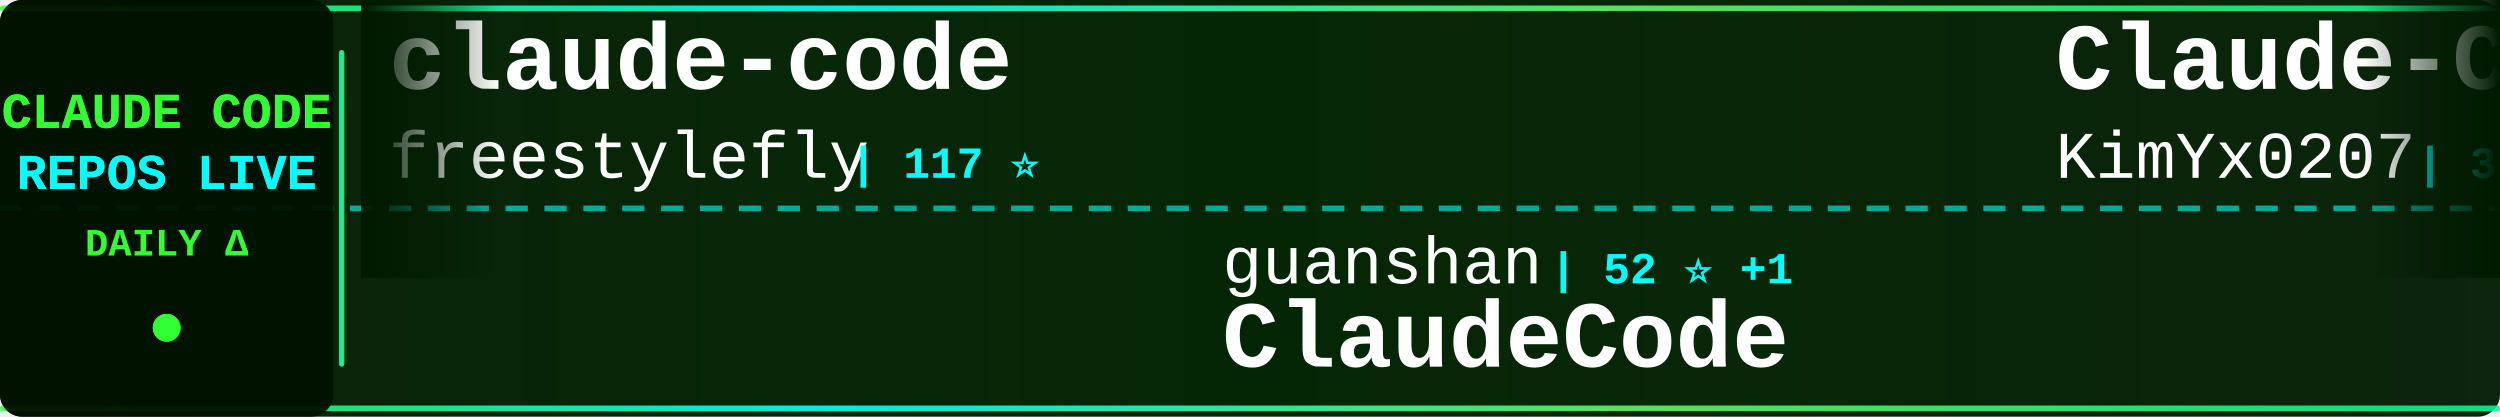
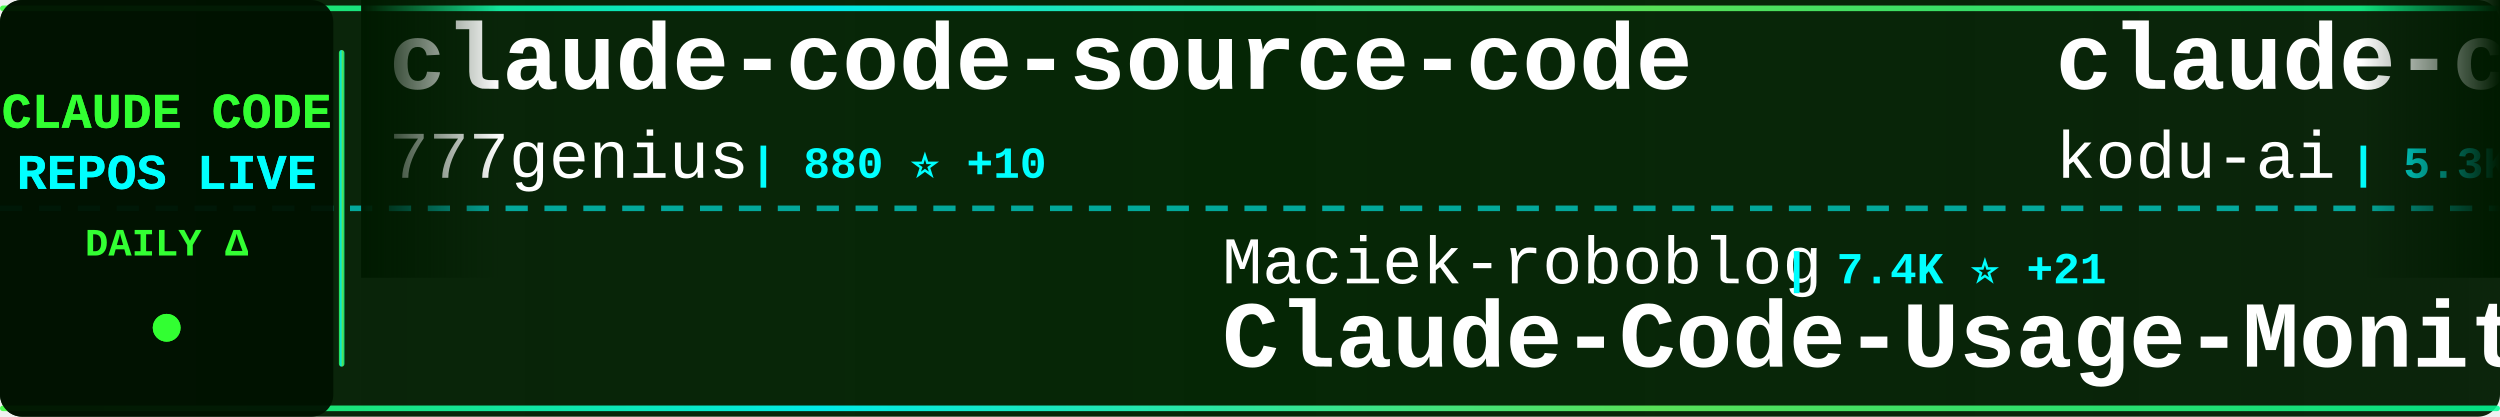
<svg xmlns="http://www.w3.org/2000/svg" width="900" height="150">
  <defs>
    <linearGradient id="tickerBg" x1="0%" y1="0%" x2="100%" y2="0%">
      <stop offset="0%" style="stop-color:#001a00;stop-opacity:0.95" />
      <stop offset="50%" style="stop-color:#002200;stop-opacity:0.98" />
      <stop offset="100%" style="stop-color:#001a00;stop-opacity:0.95" />
    </linearGradient>
    <linearGradient id="borderGrad" x1="0%" y1="0%" x2="100%" y2="0%">
      <stop offset="0%" style="stop-color:#33ff33;stop-opacity:0.85">
        <animate attributeName="stop-opacity" values="0.85;1;0.85" dur="2s" repeatCount="indefinite" />
      </stop>
      <stop offset="33%" style="stop-color:#00ffff;stop-opacity:0.9">
        <animate attributeName="stop-opacity" values="0.9;1;0.9" dur="2.2s" repeatCount="indefinite" />
      </stop>
      <stop offset="66%" style="stop-color:#66ff66;stop-opacity:0.85">
        <animate attributeName="stop-opacity" values="0.85;1;0.85" dur="1.8s" repeatCount="indefinite" />
      </stop>
      <stop offset="100%" style="stop-color:#00ff99;stop-opacity:0.85">
        <animate attributeName="stop-opacity" values="0.85;1;0.85" dur="2s" repeatCount="indefinite" />
      </stop>
    </linearGradient>
    <filter id="textGlow">
      <feGaussianBlur stdDeviation="0.1" result="coloredBlur" />
      <feMerge>
        <feMergeNode in="coloredBlur" />
        <feMergeNode in="SourceGraphic" />
      </feMerge>
    </filter>
    <filter id="metricGlow">
      <feGaussianBlur stdDeviation="0.2" result="coloredBlur" />
      <feMerge>
        <feMergeNode in="coloredBlur" />
        <feMergeNode in="SourceGraphic" />
      </feMerge>
    </filter>
    <linearGradient id="leftFade" x1="0%" y1="0%" x2="100%" y2="0%">
      <stop offset="0%" style="stop-color:#001a00;stop-opacity:1" />
      <stop offset="100%" style="stop-color:#001a00;stop-opacity:0" />
    </linearGradient>
    <linearGradient id="rightFade" x1="0%" y1="0%" x2="100%" y2="0%">
      <stop offset="0%" style="stop-color:#001a00;stop-opacity:0" />
      <stop offset="100%" style="stop-color:#001a00;stop-opacity:1" />
    </linearGradient>
  </defs>
  <rect width="900" height="150" fill="url(#tickerBg)" rx="8" />
  <rect x="0" y="2" width="900" height="2" fill="url(#borderGrad)" rx="1" />
  <rect x="0" y="146" width="900" height="2" fill="url(#borderGrad)" rx="1" />
  <line x1="0" y1="75" x2="900" y2="75" stroke="#00ffff" stroke-width="2" stroke-dasharray="8 6" opacity="0.6" />
  <rect x="0" y="0" width="120" height="150" fill="#001100" opacity="0.95" rx="8" />
  <text x="60" y="46" font-family="'Courier New', monospace" font-size="18" font-weight="bold" fill="#33ff33" text-anchor="middle" filter="url(#textGlow)">
    CLAUDE CODE
  </text>
  <text x="60" y="68" font-family="'Courier New', monospace" font-size="18" font-weight="bold" fill="#00ffff" text-anchor="middle" filter="url(#textGlow)">
    REPOS LIVE
  </text>
  <text x="60" y="92" font-family="'Courier New', monospace" font-size="14" font-weight="bold" fill="#33ff33" text-anchor="middle">
    DAILY Δ
  </text>
  <circle cx="60" cy="118" r="5" fill="#33ff33" filter="url(#metricGlow)">
    <animate attributeName="r" values="4;6;4" dur="1.5s" repeatCount="indefinite" />
    <animate attributeName="opacity" values="0.6;1;0.6" dur="1.5s" repeatCount="indefinite" />
  </circle>
  <rect x="122" y="18" width="2" height="114" fill="url(#borderGrad)" rx="1" />
  <clipPath id="tickerClip">
    <rect x="130" y="0" width="770" height="150" />
  </clipPath>
  <g clip-path="url(#tickerClip)">
    <g id="tickerItems">
      <animateTransform attributeName="transform" attributeType="XML" type="translate" from="0 0" to="-3000 0" dur="54s" repeatCount="indefinite" />
      <g transform="translate(0, 0)">
-         <text x="140" y="32" font-family="'Courier New', monospace" font-size="34" font-weight="bold" fill="#ffffff">claude-code</text>
-         <text x="140" y="64" font-family="'Courier New', monospace" font-size="24" font-weight="normal" fill="#ffffff" opacity="1.0">freestylefly</text>
-         <text x="306" y="64" font-family="'Courier New', monospace" font-size="16" font-weight="bold" fill="#00ffff"> | 117 ⭐</text>
+         <text x="140" y="32" font-family="'Courier New', monospace" font-size="34" font-weight="bold" fill="#ffffff">claude-code-source-code</text>
+         <text x="140" y="64" font-family="'Courier New', monospace" font-size="24" font-weight="normal" fill="#ffffff" opacity="1.0">777genius</text>
+         <text x="270" y="64" font-family="'Courier New', monospace" font-size="16" font-weight="bold" fill="#00ffff"> | 880 ⭐ +10</text>
      </g>
      <g transform="translate(300, 0)">
-         <text x="140" y="102" font-family="'Courier New', monospace" font-size="24" font-weight="normal" fill="#ffffff" opacity="1.0">guanshan</text>
-         <text x="258" y="102" font-family="'Courier New', monospace" font-size="16" font-weight="bold" fill="#00ffff"> | 52 ⭐ +1</text>
-         <text x="140" y="132" font-family="'Courier New', monospace" font-size="34" font-weight="bold" fill="#ffffff">ClaudeCode</text>
+         <text x="140" y="102" font-family="'Courier New', monospace" font-size="24" font-weight="normal" fill="#ffffff" opacity="1.0">Maciek-roboblog</text>
+         <text x="342" y="102" font-family="'Courier New', monospace" font-size="16" font-weight="bold" fill="#00ffff"> | 7.4K ⭐ +21</text>
+         <text x="140" y="132" font-family="'Courier New', monospace" font-size="34" font-weight="bold" fill="#ffffff">Claude-Code-Usage-Monito...</text>
      </g>
      <g transform="translate(600, 0)">
-         <text x="140" y="32" font-family="'Courier New', monospace" font-size="34" font-weight="bold" fill="#ffffff">Claude-Code-x-OpenClaw-G...</text>
-         <text x="140" y="64" font-family="'Courier New', monospace" font-size="24" font-weight="normal" fill="#ffffff" opacity="1.0">KimYx0207</text>
-         <text x="270" y="64" font-family="'Courier New', monospace" font-size="16" font-weight="bold" fill="#00ffff"> | 3.0K ⭐ +34</text>
+         <text x="140" y="32" font-family="'Courier New', monospace" font-size="34" font-weight="bold" fill="#ffffff">claude-coder</text>
+         <text x="140" y="64" font-family="'Courier New', monospace" font-size="24" font-weight="normal" fill="#ffffff" opacity="1.0">kodu-ai</text>
+         <text x="246" y="64" font-family="'Courier New', monospace" font-size="16" font-weight="bold" fill="#00ffff"> | 5.3K ⭐</text>
      </g>
      <g transform="translate(900, 0)">
-         <text x="140" y="102" font-family="'Courier New', monospace" font-size="24" font-weight="normal" fill="#ffffff" opacity="1.0">Kuberwastaken</text>
-         <text x="318" y="102" font-family="'Courier New', monospace" font-size="16" font-weight="bold" fill="#00ffff"> | 8.4K ⭐ +270</text>
-         <text x="140" y="132" font-family="'Courier New', monospace" font-size="34" font-weight="bold" fill="#ffffff">claurst</text>
+         <text x="140" y="102" font-family="'Courier New', monospace" font-size="24" font-weight="normal" fill="#ffffff" opacity="1.0">jarmuine</text>
+         <text x="258" y="102" font-family="'Courier New', monospace" font-size="16" font-weight="bold" fill="#00ffff"> | 1.9K ⭐ +37</text>
+         <text x="140" y="132" font-family="'Courier New', monospace" font-size="34" font-weight="bold" fill="#ffffff">claude-code</text>
      </g>
      <g transform="translate(1200, 0)">
-         <text x="140" y="32" font-family="'Courier New', monospace" font-size="34" font-weight="bold" fill="#ffffff">claude-code</text>
-         <text x="140" y="64" font-family="'Courier New', monospace" font-size="24" font-weight="normal" fill="#ffffff" opacity="1.0">xorespesp</text>
-         <text x="270" y="64" font-family="'Courier New', monospace" font-size="16" font-weight="bold" fill="#00ffff"> | 199 ⭐ +3</text>
+         <text x="140" y="32" font-family="'Courier New', monospace" font-size="34" font-weight="bold" fill="#ffffff">claude-code-source-build</text>
+         <text x="140" y="64" font-family="'Courier New', monospace" font-size="24" font-weight="normal" fill="#ffffff" opacity="1.0">andrew-kramer-inno</text>
+         <text x="378" y="64" font-family="'Courier New', monospace" font-size="16" font-weight="bold" fill="#00ffff"> | 546 ⭐ +8</text>
      </g>
      <g transform="translate(1500, 0)">
-         <text x="140" y="102" font-family="'Courier New', monospace" font-size="24" font-weight="normal" fill="#ffffff" opacity="1.0">repowise-dev</text>
-         <text x="306" y="102" font-family="'Courier New', monospace" font-size="16" font-weight="bold" fill="#00ffff"> | 782 ⭐ +50</text>
-         <text x="140" y="132" font-family="'Courier New', monospace" font-size="34" font-weight="bold" fill="#ffffff">claude-code-prompts</text>
+         <text x="140" y="102" font-family="'Courier New', monospace" font-size="24" font-weight="normal" fill="#ffffff" opacity="1.0">rohitg00</text>
+         <text x="258" y="102" font-family="'Courier New', monospace" font-size="16" font-weight="bold" fill="#00ffff"> | 1.1K ⭐ +29</text>
+         <text x="140" y="132" font-family="'Courier New', monospace" font-size="34" font-weight="bold" fill="#ffffff">awesome-claude-code-tool...</text>
      </g>
      <g transform="translate(1800, 0)">
-         <text x="140" y="32" font-family="'Courier New', monospace" font-size="34" font-weight="bold" fill="#ffffff">claude-code-ultimate-gui...</text>
-         <text x="140" y="64" font-family="'Courier New', monospace" font-size="24" font-weight="normal" fill="#ffffff" opacity="1.0">FlorianBruniaux</text>
-         <text x="342" y="64" font-family="'Courier New', monospace" font-size="16" font-weight="bold" fill="#00ffff"> | 3.0K ⭐ +42</text>
+         <text x="140" y="32" font-family="'Courier New', monospace" font-size="34" font-weight="bold" fill="#ffffff">awesome-claude-code-suba...</text>
+         <text x="140" y="64" font-family="'Courier New', monospace" font-size="24" font-weight="normal" fill="#ffffff" opacity="1.0">VoltAgent</text>
+         <text x="270" y="64" font-family="'Courier New', monospace" font-size="16" font-weight="bold" fill="#00ffff"> | 16.4K ⭐ +128</text>
      </g>
      <g transform="translate(2100, 0)">
-         <text x="140" y="102" font-family="'Courier New', monospace" font-size="24" font-weight="normal" fill="#ffffff" opacity="1.0">shareAI-lab</text>
-         <text x="294" y="102" font-family="'Courier New', monospace" font-size="16" font-weight="bold" fill="#00ffff"> | 48.7K ⭐ +416</text>
-         <text x="140" y="132" font-family="'Courier New', monospace" font-size="34" font-weight="bold" fill="#ffffff">learn-claude-code</text>
+         <text x="140" y="102" font-family="'Courier New', monospace" font-size="24" font-weight="normal" fill="#ffffff" opacity="1.0">leaked-claude-code</text>
+         <text x="378" y="102" font-family="'Courier New', monospace" font-size="16" font-weight="bold" fill="#00ffff"> | 820 ⭐ +41</text>
+         <text x="140" y="132" font-family="'Courier New', monospace" font-size="34" font-weight="bold" fill="#ffffff">leaked-claude-code</text>
      </g>
      <g transform="translate(2400, 0)">
-         <text x="140" y="32" font-family="'Courier New', monospace" font-size="34" font-weight="bold" fill="#ffffff">Auto-claude-code-researc...</text>
-         <text x="140" y="64" font-family="'Courier New', monospace" font-size="24" font-weight="normal" fill="#ffffff" opacity="1.0">wanshuiyin</text>
-         <text x="282" y="64" font-family="'Courier New', monospace" font-size="16" font-weight="bold" fill="#00ffff"> | 5.6K ⭐ +91</text>
+         <text x="140" y="32" font-family="'Courier New', monospace" font-size="34" font-weight="bold" fill="#ffffff">claude-code</text>
+         <text x="140" y="64" font-family="'Courier New', monospace" font-size="24" font-weight="normal" fill="#ffffff" opacity="1.0">mehmoodosman</text>
+         <text x="306" y="64" font-family="'Courier New', monospace" font-size="16" font-weight="bold" fill="#00ffff"> | 146 ⭐ +7</text>
      </g>
      <g transform="translate(2700, 0)">
-         <text x="140" y="102" font-family="'Courier New', monospace" font-size="24" font-weight="normal" fill="#ffffff" opacity="1.0">affaan-m</text>
-         <text x="258" y="102" font-family="'Courier New', monospace" font-size="16" font-weight="bold" fill="#00ffff"> | 141.1K ⭐ +2.7K</text>
-         <text x="140" y="132" font-family="'Courier New', monospace" font-size="34" font-weight="bold" fill="#ffffff">everything-claude-code</text>
+         <text x="140" y="102" font-family="'Courier New', monospace" font-size="24" font-weight="normal" fill="#ffffff" opacity="1.0">isboyjc</text>
+         <text x="246" y="102" font-family="'Courier New', monospace" font-size="16" font-weight="bold" fill="#00ffff"> | 127 ⭐ +1</text>
+         <text x="140" y="132" font-family="'Courier New', monospace" font-size="34" font-weight="bold" fill="#ffffff">claude-code</text>
      </g>
      <g transform="translate(3000, 0)">
-         <text x="140" y="32" font-family="'Courier New', monospace" font-size="34" font-weight="bold" fill="#ffffff">claude-code</text>
-         <text x="140" y="64" font-family="'Courier New', monospace" font-size="24" font-weight="normal" fill="#ffffff" opacity="1.0">freestylefly</text>
-         <text x="306" y="64" font-family="'Courier New', monospace" font-size="16" font-weight="bold" fill="#00ffff"> | 117 ⭐</text>
+         <text x="140" y="32" font-family="'Courier New', monospace" font-size="34" font-weight="bold" fill="#ffffff">claude-code-source-code</text>
+         <text x="140" y="64" font-family="'Courier New', monospace" font-size="24" font-weight="normal" fill="#ffffff" opacity="1.0">777genius</text>
+         <text x="270" y="64" font-family="'Courier New', monospace" font-size="16" font-weight="bold" fill="#00ffff"> | 880 ⭐ +10</text>
      </g>
      <g transform="translate(3300, 0)">
-         <text x="140" y="102" font-family="'Courier New', monospace" font-size="24" font-weight="normal" fill="#ffffff" opacity="1.0">guanshan</text>
-         <text x="258" y="102" font-family="'Courier New', monospace" font-size="16" font-weight="bold" fill="#00ffff"> | 52 ⭐ +1</text>
-         <text x="140" y="132" font-family="'Courier New', monospace" font-size="34" font-weight="bold" fill="#ffffff">ClaudeCode</text>
+         <text x="140" y="102" font-family="'Courier New', monospace" font-size="24" font-weight="normal" fill="#ffffff" opacity="1.0">Maciek-roboblog</text>
+         <text x="342" y="102" font-family="'Courier New', monospace" font-size="16" font-weight="bold" fill="#00ffff"> | 7.4K ⭐ +21</text>
+         <text x="140" y="132" font-family="'Courier New', monospace" font-size="34" font-weight="bold" fill="#ffffff">Claude-Code-Usage-Monito...</text>
      </g>
      <g transform="translate(3600, 0)">
-         <text x="140" y="32" font-family="'Courier New', monospace" font-size="34" font-weight="bold" fill="#ffffff">Claude-Code-x-OpenClaw-G...</text>
-         <text x="140" y="64" font-family="'Courier New', monospace" font-size="24" font-weight="normal" fill="#ffffff" opacity="1.0">KimYx0207</text>
-         <text x="270" y="64" font-family="'Courier New', monospace" font-size="16" font-weight="bold" fill="#00ffff"> | 3.0K ⭐ +34</text>
+         <text x="140" y="32" font-family="'Courier New', monospace" font-size="34" font-weight="bold" fill="#ffffff">claude-coder</text>
+         <text x="140" y="64" font-family="'Courier New', monospace" font-size="24" font-weight="normal" fill="#ffffff" opacity="1.0">kodu-ai</text>
+         <text x="246" y="64" font-family="'Courier New', monospace" font-size="16" font-weight="bold" fill="#00ffff"> | 5.3K ⭐</text>
      </g>
      <g transform="translate(3900, 0)">
-         <text x="140" y="102" font-family="'Courier New', monospace" font-size="24" font-weight="normal" fill="#ffffff" opacity="1.0">Kuberwastaken</text>
-         <text x="318" y="102" font-family="'Courier New', monospace" font-size="16" font-weight="bold" fill="#00ffff"> | 8.4K ⭐ +270</text>
-         <text x="140" y="132" font-family="'Courier New', monospace" font-size="34" font-weight="bold" fill="#ffffff">claurst</text>
+         <text x="140" y="102" font-family="'Courier New', monospace" font-size="24" font-weight="normal" fill="#ffffff" opacity="1.0">jarmuine</text>
+         <text x="258" y="102" font-family="'Courier New', monospace" font-size="16" font-weight="bold" fill="#00ffff"> | 1.9K ⭐ +37</text>
+         <text x="140" y="132" font-family="'Courier New', monospace" font-size="34" font-weight="bold" fill="#ffffff">claude-code</text>
      </g>
    </g>
  </g>
  <rect x="130" y="0" width="50" height="100" fill="url(#leftFade)" />
  <rect x="850" y="0" width="50" height="100" fill="url(#rightFade)" />
</svg>
